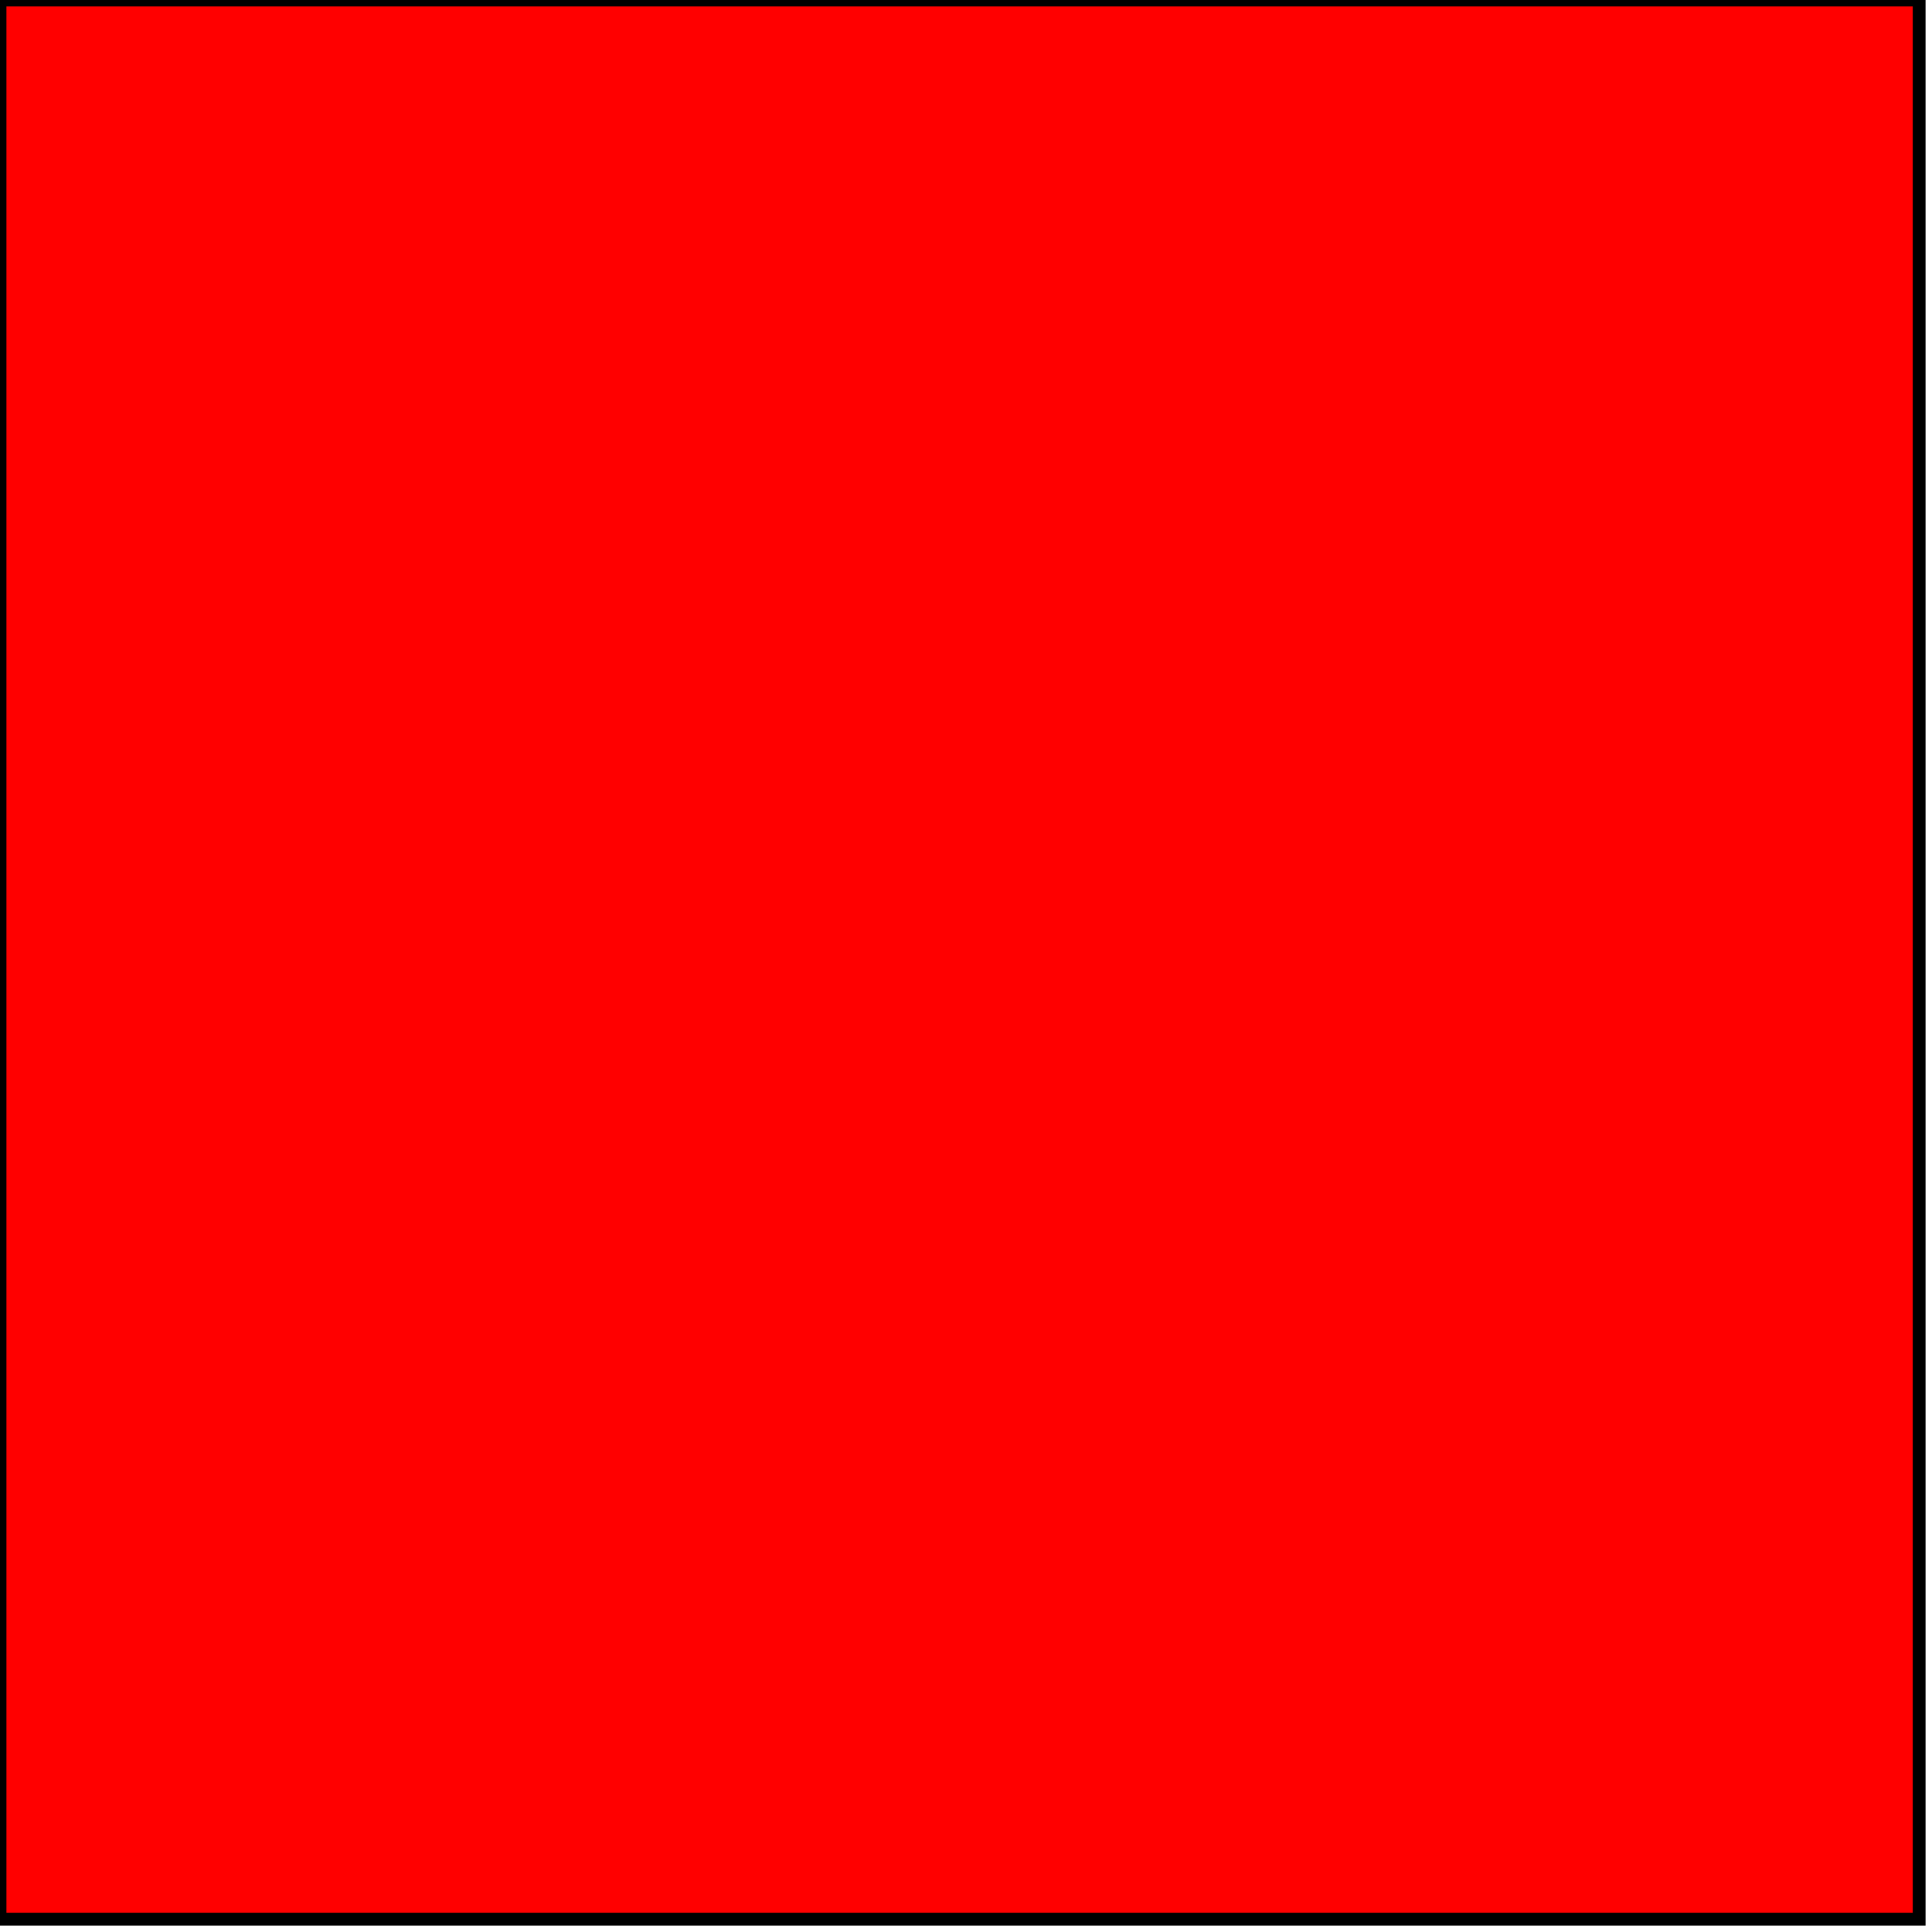
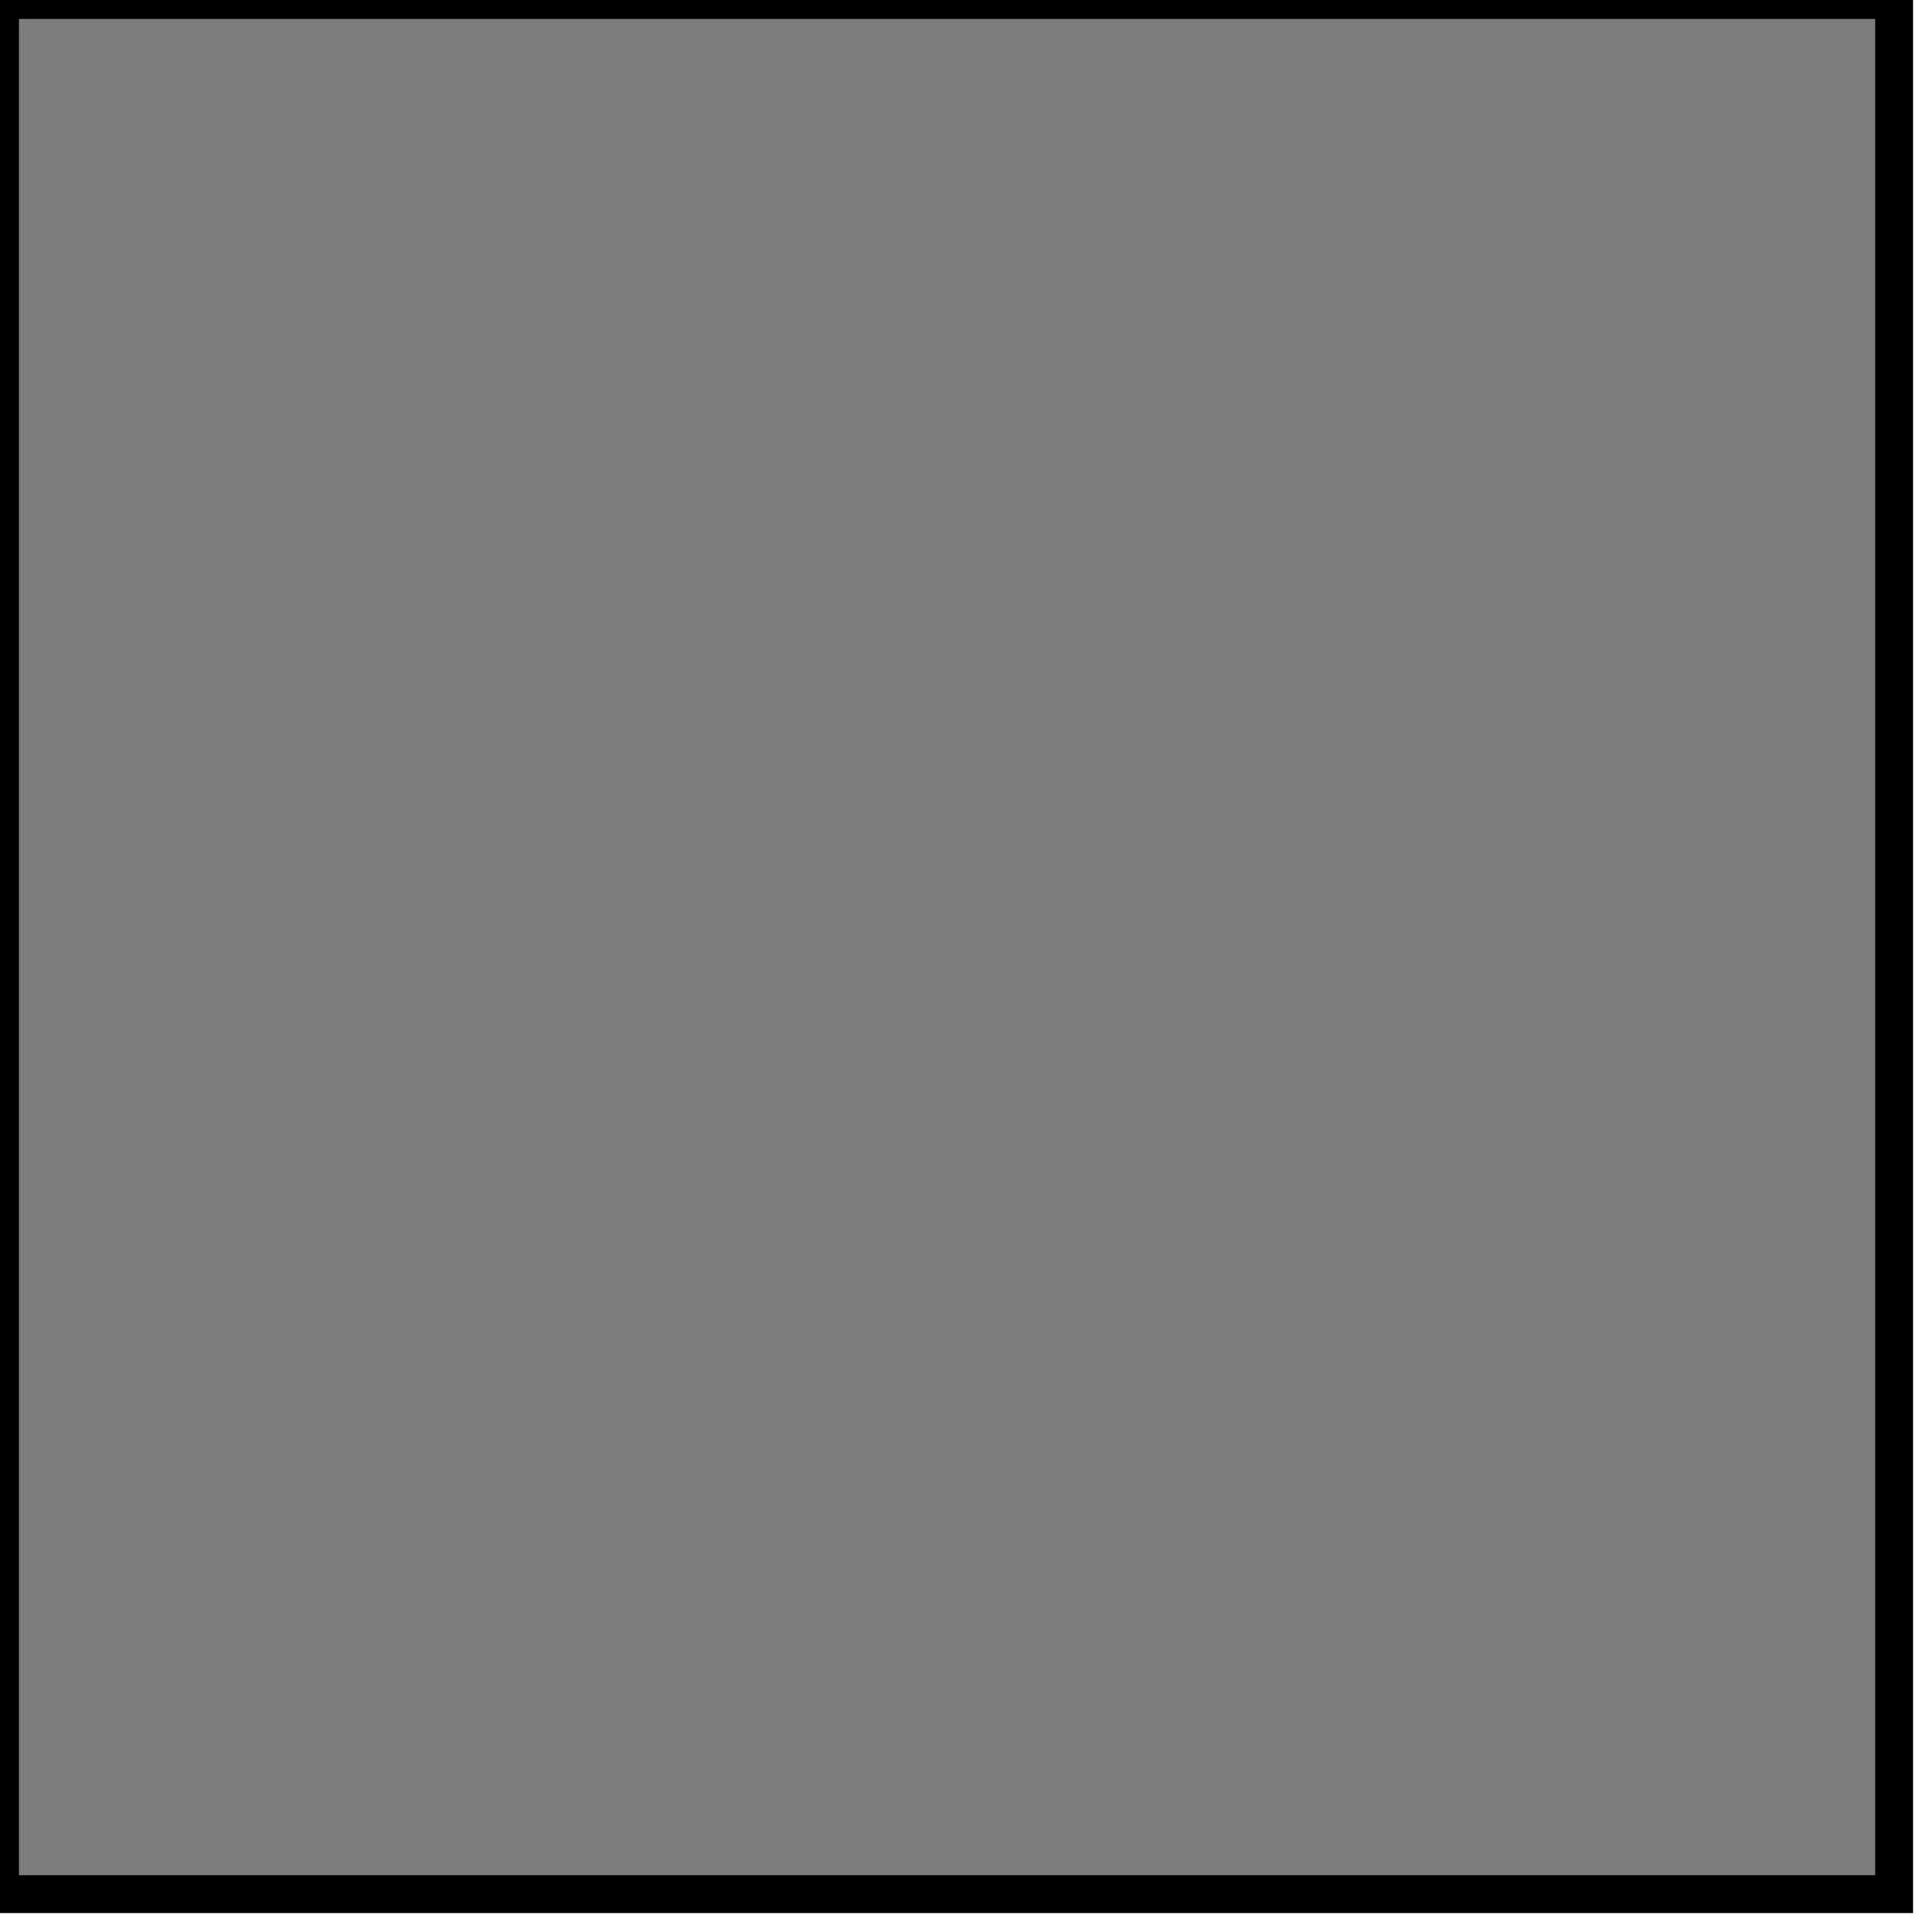
<svg xmlns="http://www.w3.org/2000/svg" version="1.1">
-   <rect width="150" height="150" fill="rgb(255, 0, 0)" stroke-width="1" stroke="rgb(0, 0, 0)" />
+   <rect width="50" height="50" fill="rgb(125, 125, 125)" stroke-width="1" stroke="rgb(0, 0, 0)" />
</svg>
